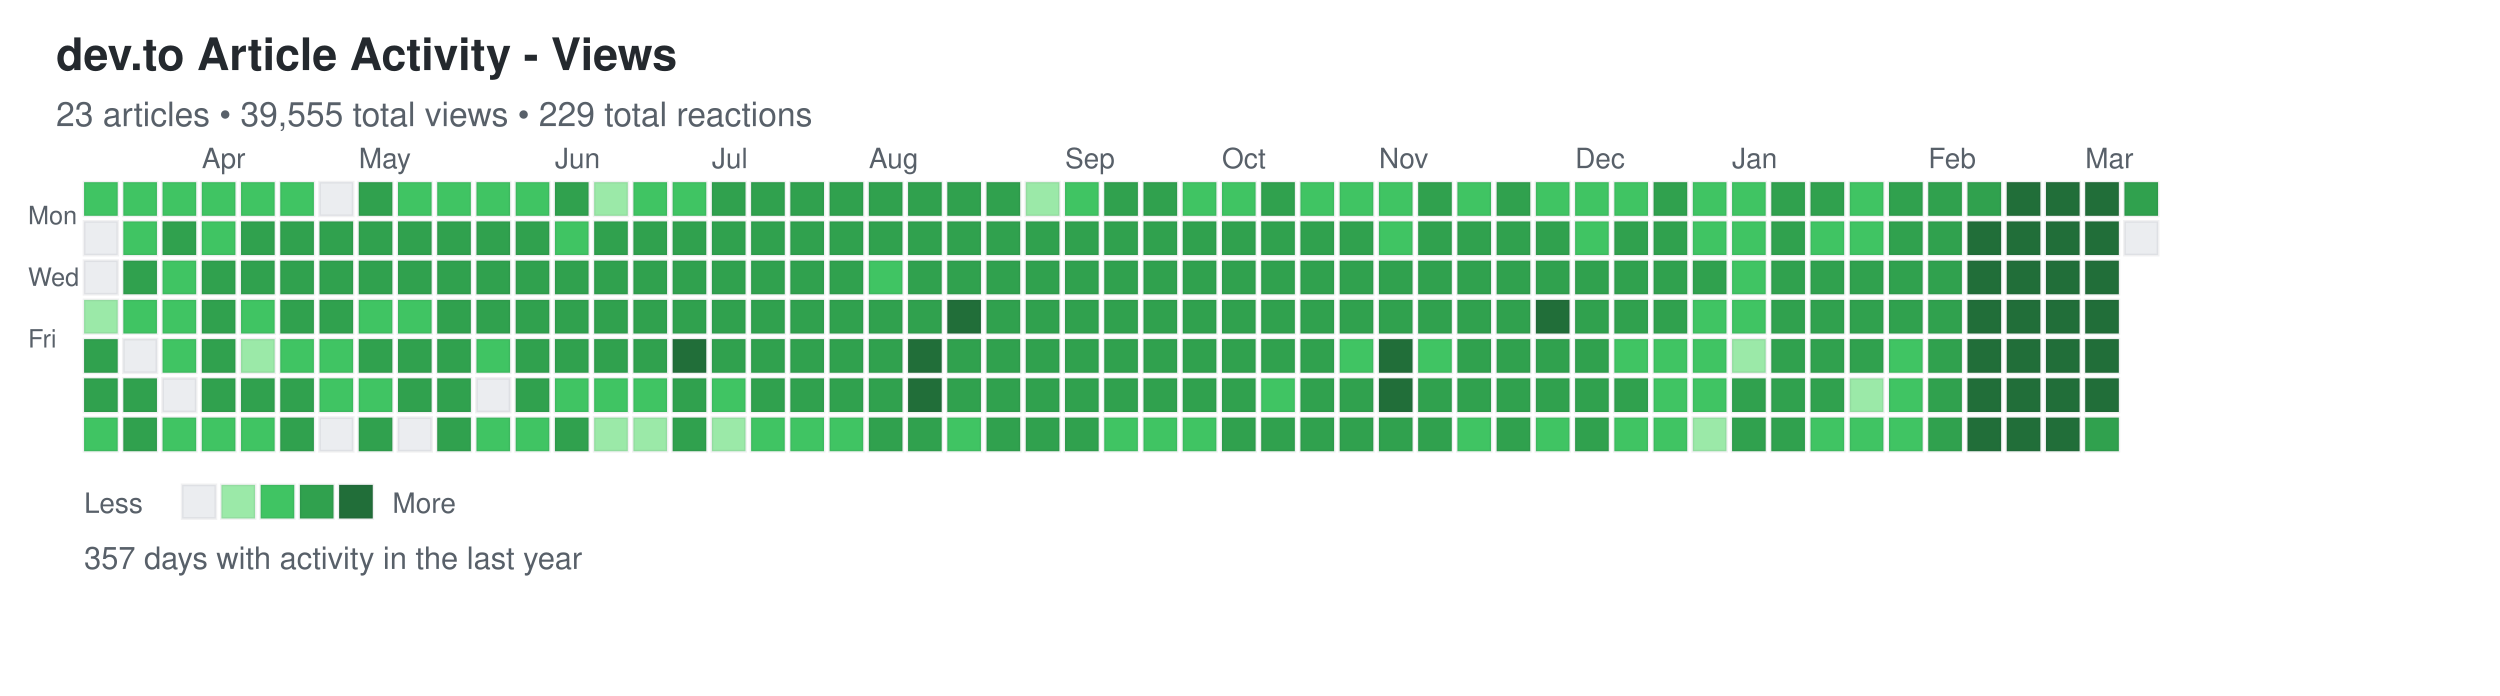
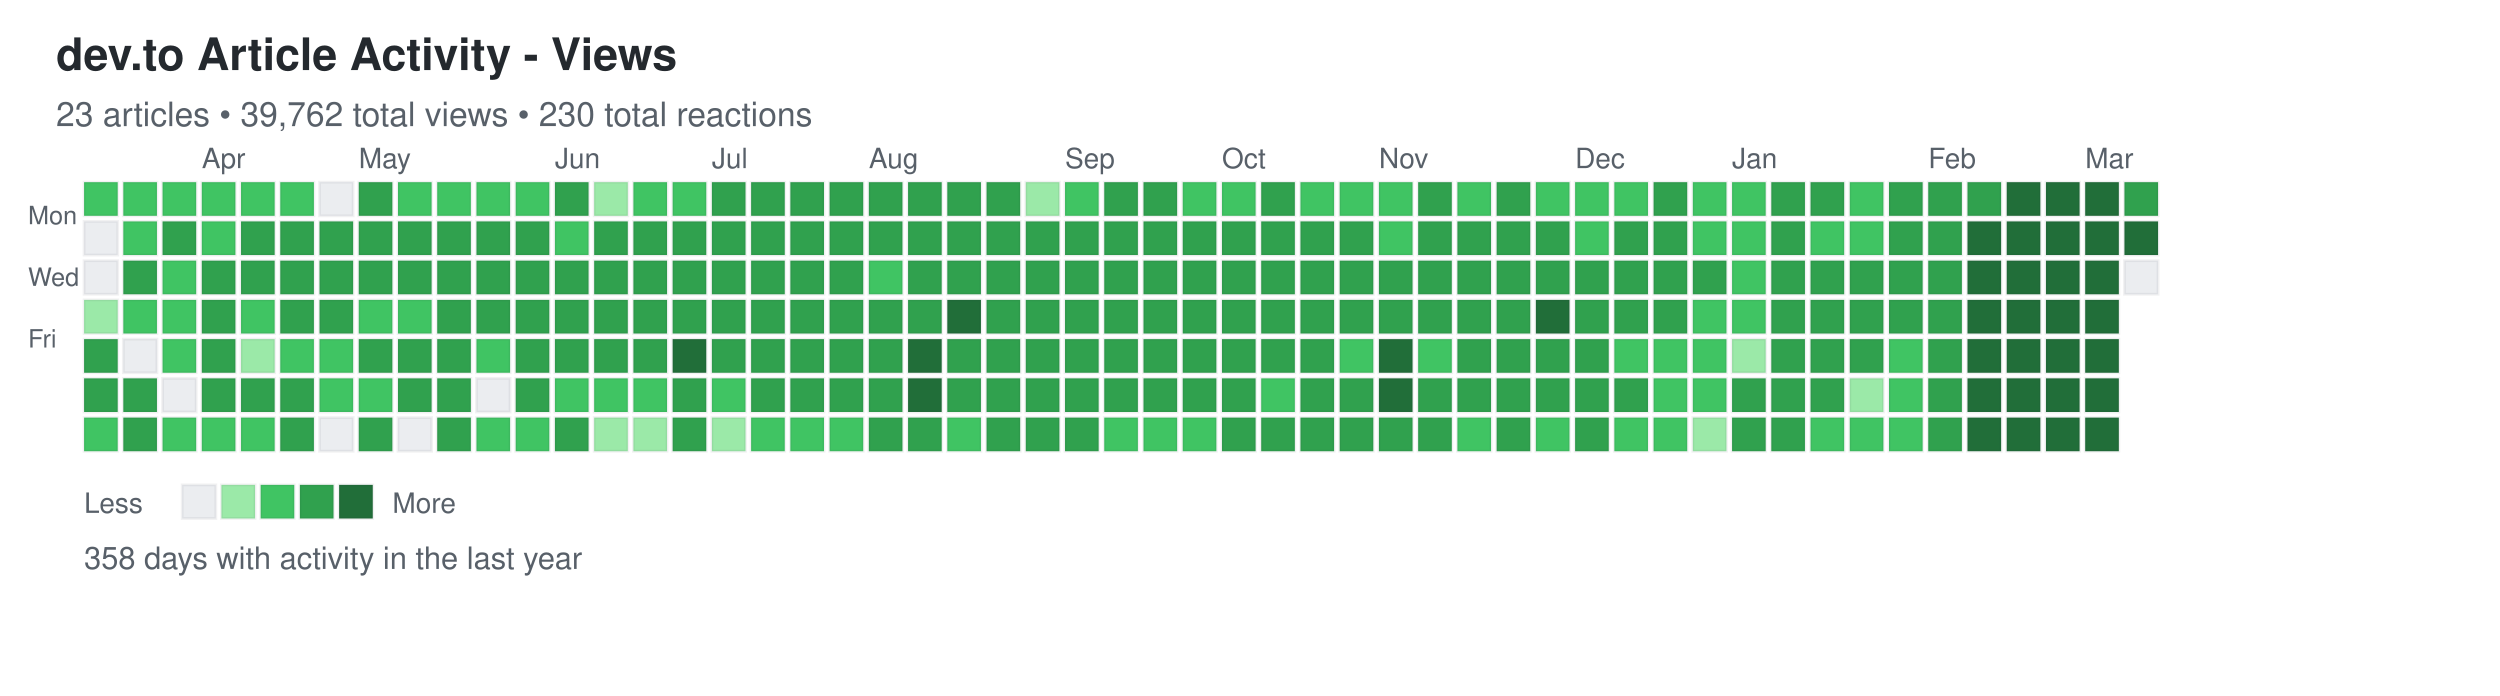
<svg xmlns="http://www.w3.org/2000/svg" width="892" height="248">
  <defs>
    <style>
.day { stroke: rgba(27,31,35,0.06); stroke-width: 1px; cursor: pointer; }
.day:hover { stroke: rgba(27,31,35,0.3); stroke-width: 2px; }
.month-label { font-family: -apple-system, BlinkMacSystemFont, "Segoe UI", Helvetica, Arial, sans-serif; font-size: 10px; fill: #586069; }
.day-label { font-family: -apple-system, BlinkMacSystemFont, "Segoe UI", Helvetica, Arial, sans-serif; font-size: 9px; fill: #586069; }
.title { font-family: -apple-system, BlinkMacSystemFont, "Segoe UI", Helvetica, Arial, sans-serif; font-size: 16px; font-weight: 600; fill: #24292e; }
.subtitle { font-family: -apple-system, BlinkMacSystemFont, "Segoe UI", Helvetica, Arial, sans-serif; font-size: 12px; fill: #586069; }
.stats { font-family: -apple-system, BlinkMacSystemFont, "Segoe UI", Helvetica, Arial, sans-serif; font-size: 11px; fill: #586069; }
.legend-text { font-family: -apple-system, BlinkMacSystemFont, "Segoe UI", Helvetica, Arial, sans-serif; font-size: 10px; fill: #586069; }
</style>
  </defs>
  <text x="20" y="25" class="title">dev.to Article Activity - Views</text>
-   <text x="20" y="45" class="subtitle">23 articles • 39,555 total views • 229 total reactions</text>
+   <text x="20" y="45" class="subtitle">23 articles • 39,762 total views • 230 total reactions</text>
  <text x="10" y="80" class="day-label">Mon</text>
  <text x="10" y="102" class="day-label">Wed</text>
  <text x="10" y="124" class="day-label">Fri</text>
  <rect x="30" y="65" width="12" height="12" fill="#40c463" class="day" data-date="2025-03-09" data-level="2" />
  <rect x="30" y="79" width="12" height="12" fill="#ebedf0" class="day" data-date="2025-03-10" data-level="0" />
  <rect x="30" y="93" width="12" height="12" fill="#ebedf0" class="day" data-date="2025-03-11" data-level="0" />
  <rect x="30" y="107" width="12" height="12" fill="#9be9a8" class="day" data-date="2025-03-12" data-level="1" />
  <rect x="30" y="121" width="12" height="12" fill="#30a14e" class="day" data-date="2025-03-13" data-level="3" />
  <rect x="30" y="135" width="12" height="12" fill="#30a14e" class="day" data-date="2025-03-14" data-level="3" />
  <rect x="30" y="149" width="12" height="12" fill="#40c463" class="day" data-date="2025-03-15" data-level="2" />
  <rect x="44" y="65" width="12" height="12" fill="#40c463" class="day" data-date="2025-03-16" data-level="2" />
  <rect x="44" y="79" width="12" height="12" fill="#40c463" class="day" data-date="2025-03-17" data-level="2" />
  <rect x="44" y="93" width="12" height="12" fill="#30a14e" class="day" data-date="2025-03-18" data-level="3" />
  <rect x="44" y="107" width="12" height="12" fill="#40c463" class="day" data-date="2025-03-19" data-level="2" />
  <rect x="44" y="121" width="12" height="12" fill="#ebedf0" class="day" data-date="2025-03-20" data-level="0" />
  <rect x="44" y="135" width="12" height="12" fill="#30a14e" class="day" data-date="2025-03-21" data-level="3" />
  <rect x="44" y="149" width="12" height="12" fill="#30a14e" class="day" data-date="2025-03-22" data-level="3" />
  <rect x="58" y="65" width="12" height="12" fill="#40c463" class="day" data-date="2025-03-23" data-level="2" />
  <rect x="58" y="79" width="12" height="12" fill="#30a14e" class="day" data-date="2025-03-24" data-level="3" />
  <rect x="58" y="93" width="12" height="12" fill="#40c463" class="day" data-date="2025-03-25" data-level="2" />
  <rect x="58" y="107" width="12" height="12" fill="#40c463" class="day" data-date="2025-03-26" data-level="2" />
  <rect x="58" y="121" width="12" height="12" fill="#40c463" class="day" data-date="2025-03-27" data-level="2" />
  <rect x="58" y="135" width="12" height="12" fill="#ebedf0" class="day" data-date="2025-03-28" data-level="0" />
  <rect x="58" y="149" width="12" height="12" fill="#40c463" class="day" data-date="2025-03-29" data-level="2" />
  <rect x="72" y="65" width="12" height="12" fill="#40c463" class="day" data-date="2025-03-30" data-level="2" />
  <rect x="72" y="79" width="12" height="12" fill="#40c463" class="day" data-date="2025-03-31" data-level="2" />
  <rect x="72" y="93" width="12" height="12" fill="#30a14e" class="day" data-date="2025-04-01" data-level="3" />
  <rect x="72" y="107" width="12" height="12" fill="#30a14e" class="day" data-date="2025-04-02" data-level="3" />
  <rect x="72" y="121" width="12" height="12" fill="#30a14e" class="day" data-date="2025-04-03" data-level="3" />
  <rect x="72" y="135" width="12" height="12" fill="#30a14e" class="day" data-date="2025-04-04" data-level="3" />
  <rect x="72" y="149" width="12" height="12" fill="#40c463" class="day" data-date="2025-04-05" data-level="2" />
  <rect x="86" y="65" width="12" height="12" fill="#40c463" class="day" data-date="2025-04-06" data-level="2" />
  <rect x="86" y="79" width="12" height="12" fill="#30a14e" class="day" data-date="2025-04-07" data-level="3" />
  <rect x="86" y="93" width="12" height="12" fill="#30a14e" class="day" data-date="2025-04-08" data-level="3" />
  <rect x="86" y="107" width="12" height="12" fill="#40c463" class="day" data-date="2025-04-09" data-level="2" />
  <rect x="86" y="121" width="12" height="12" fill="#9be9a8" class="day" data-date="2025-04-10" data-level="1" />
  <rect x="86" y="135" width="12" height="12" fill="#30a14e" class="day" data-date="2025-04-11" data-level="3" />
  <rect x="86" y="149" width="12" height="12" fill="#40c463" class="day" data-date="2025-04-12" data-level="2" />
  <rect x="100" y="65" width="12" height="12" fill="#40c463" class="day" data-date="2025-04-13" data-level="2" />
  <rect x="100" y="79" width="12" height="12" fill="#30a14e" class="day" data-date="2025-04-14" data-level="3" />
  <rect x="100" y="93" width="12" height="12" fill="#30a14e" class="day" data-date="2025-04-15" data-level="3" />
  <rect x="100" y="107" width="12" height="12" fill="#30a14e" class="day" data-date="2025-04-16" data-level="3" />
  <rect x="100" y="121" width="12" height="12" fill="#40c463" class="day" data-date="2025-04-17" data-level="2" />
  <rect x="100" y="135" width="12" height="12" fill="#30a14e" class="day" data-date="2025-04-18" data-level="3" />
  <rect x="100" y="149" width="12" height="12" fill="#30a14e" class="day" data-date="2025-04-19" data-level="3" />
  <rect x="114" y="65" width="12" height="12" fill="#ebedf0" class="day" data-date="2025-04-20" data-level="0" />
  <rect x="114" y="79" width="12" height="12" fill="#30a14e" class="day" data-date="2025-04-21" data-level="3" />
  <rect x="114" y="93" width="12" height="12" fill="#30a14e" class="day" data-date="2025-04-22" data-level="3" />
  <rect x="114" y="107" width="12" height="12" fill="#30a14e" class="day" data-date="2025-04-23" data-level="3" />
  <rect x="114" y="121" width="12" height="12" fill="#40c463" class="day" data-date="2025-04-24" data-level="2" />
  <rect x="114" y="135" width="12" height="12" fill="#40c463" class="day" data-date="2025-04-25" data-level="2" />
  <rect x="114" y="149" width="12" height="12" fill="#ebedf0" class="day" data-date="2025-04-26" data-level="0" />
  <rect x="128" y="65" width="12" height="12" fill="#30a14e" class="day" data-date="2025-04-27" data-level="3" />
  <rect x="128" y="79" width="12" height="12" fill="#30a14e" class="day" data-date="2025-04-28" data-level="3" />
  <rect x="128" y="93" width="12" height="12" fill="#30a14e" class="day" data-date="2025-04-29" data-level="3" />
  <rect x="128" y="107" width="12" height="12" fill="#40c463" class="day" data-date="2025-04-30" data-level="2" />
  <rect x="128" y="121" width="12" height="12" fill="#30a14e" class="day" data-date="2025-05-01" data-level="3" />
  <rect x="128" y="135" width="12" height="12" fill="#40c463" class="day" data-date="2025-05-02" data-level="2" />
  <rect x="128" y="149" width="12" height="12" fill="#30a14e" class="day" data-date="2025-05-03" data-level="3" />
  <rect x="142" y="65" width="12" height="12" fill="#40c463" class="day" data-date="2025-05-04" data-level="2" />
  <rect x="142" y="79" width="12" height="12" fill="#30a14e" class="day" data-date="2025-05-05" data-level="3" />
  <rect x="142" y="93" width="12" height="12" fill="#30a14e" class="day" data-date="2025-05-06" data-level="3" />
  <rect x="142" y="107" width="12" height="12" fill="#40c463" class="day" data-date="2025-05-07" data-level="2" />
  <rect x="142" y="121" width="12" height="12" fill="#30a14e" class="day" data-date="2025-05-08" data-level="3" />
  <rect x="142" y="135" width="12" height="12" fill="#30a14e" class="day" data-date="2025-05-09" data-level="3" />
  <rect x="142" y="149" width="12" height="12" fill="#ebedf0" class="day" data-date="2025-05-10" data-level="0" />
  <rect x="156" y="65" width="12" height="12" fill="#40c463" class="day" data-date="2025-05-11" data-level="2" />
  <rect x="156" y="79" width="12" height="12" fill="#30a14e" class="day" data-date="2025-05-12" data-level="3" />
  <rect x="156" y="93" width="12" height="12" fill="#30a14e" class="day" data-date="2025-05-13" data-level="3" />
  <rect x="156" y="107" width="12" height="12" fill="#30a14e" class="day" data-date="2025-05-14" data-level="3" />
  <rect x="156" y="121" width="12" height="12" fill="#30a14e" class="day" data-date="2025-05-15" data-level="3" />
  <rect x="156" y="135" width="12" height="12" fill="#30a14e" class="day" data-date="2025-05-16" data-level="3" />
  <rect x="156" y="149" width="12" height="12" fill="#30a14e" class="day" data-date="2025-05-17" data-level="3" />
  <rect x="170" y="65" width="12" height="12" fill="#40c463" class="day" data-date="2025-05-18" data-level="2" />
  <rect x="170" y="79" width="12" height="12" fill="#30a14e" class="day" data-date="2025-05-19" data-level="3" />
  <rect x="170" y="93" width="12" height="12" fill="#30a14e" class="day" data-date="2025-05-20" data-level="3" />
  <rect x="170" y="107" width="12" height="12" fill="#30a14e" class="day" data-date="2025-05-21" data-level="3" />
  <rect x="170" y="121" width="12" height="12" fill="#40c463" class="day" data-date="2025-05-22" data-level="2" />
  <rect x="170" y="135" width="12" height="12" fill="#ebedf0" class="day" data-date="2025-05-23" data-level="0" />
  <rect x="170" y="149" width="12" height="12" fill="#40c463" class="day" data-date="2025-05-24" data-level="2" />
  <rect x="184" y="65" width="12" height="12" fill="#40c463" class="day" data-date="2025-05-25" data-level="2" />
  <rect x="184" y="79" width="12" height="12" fill="#30a14e" class="day" data-date="2025-05-26" data-level="3" />
  <rect x="184" y="93" width="12" height="12" fill="#30a14e" class="day" data-date="2025-05-27" data-level="3" />
  <rect x="184" y="107" width="12" height="12" fill="#30a14e" class="day" data-date="2025-05-28" data-level="3" />
  <rect x="184" y="121" width="12" height="12" fill="#30a14e" class="day" data-date="2025-05-29" data-level="3" />
  <rect x="184" y="135" width="12" height="12" fill="#30a14e" class="day" data-date="2025-05-30" data-level="3" />
  <rect x="184" y="149" width="12" height="12" fill="#40c463" class="day" data-date="2025-05-31" data-level="2" />
  <rect x="198" y="65" width="12" height="12" fill="#30a14e" class="day" data-date="2025-06-01" data-level="3" />
  <rect x="198" y="79" width="12" height="12" fill="#40c463" class="day" data-date="2025-06-02" data-level="2" />
  <rect x="198" y="93" width="12" height="12" fill="#30a14e" class="day" data-date="2025-06-03" data-level="3" />
  <rect x="198" y="107" width="12" height="12" fill="#30a14e" class="day" data-date="2025-06-04" data-level="3" />
  <rect x="198" y="121" width="12" height="12" fill="#30a14e" class="day" data-date="2025-06-05" data-level="3" />
  <rect x="198" y="135" width="12" height="12" fill="#40c463" class="day" data-date="2025-06-06" data-level="2" />
  <rect x="198" y="149" width="12" height="12" fill="#30a14e" class="day" data-date="2025-06-07" data-level="3" />
  <rect x="212" y="65" width="12" height="12" fill="#9be9a8" class="day" data-date="2025-06-08" data-level="1" />
  <rect x="212" y="79" width="12" height="12" fill="#30a14e" class="day" data-date="2025-06-09" data-level="3" />
  <rect x="212" y="93" width="12" height="12" fill="#30a14e" class="day" data-date="2025-06-10" data-level="3" />
  <rect x="212" y="107" width="12" height="12" fill="#30a14e" class="day" data-date="2025-06-11" data-level="3" />
  <rect x="212" y="121" width="12" height="12" fill="#30a14e" class="day" data-date="2025-06-12" data-level="3" />
  <rect x="212" y="135" width="12" height="12" fill="#40c463" class="day" data-date="2025-06-13" data-level="2" />
  <rect x="212" y="149" width="12" height="12" fill="#9be9a8" class="day" data-date="2025-06-14" data-level="1" />
  <rect x="226" y="65" width="12" height="12" fill="#40c463" class="day" data-date="2025-06-15" data-level="2" />
  <rect x="226" y="79" width="12" height="12" fill="#30a14e" class="day" data-date="2025-06-16" data-level="3" />
  <rect x="226" y="93" width="12" height="12" fill="#30a14e" class="day" data-date="2025-06-17" data-level="3" />
  <rect x="226" y="107" width="12" height="12" fill="#30a14e" class="day" data-date="2025-06-18" data-level="3" />
  <rect x="226" y="121" width="12" height="12" fill="#30a14e" class="day" data-date="2025-06-19" data-level="3" />
  <rect x="226" y="135" width="12" height="12" fill="#40c463" class="day" data-date="2025-06-20" data-level="2" />
  <rect x="226" y="149" width="12" height="12" fill="#9be9a8" class="day" data-date="2025-06-21" data-level="1" />
  <rect x="240" y="65" width="12" height="12" fill="#40c463" class="day" data-date="2025-06-22" data-level="2" />
  <rect x="240" y="79" width="12" height="12" fill="#30a14e" class="day" data-date="2025-06-23" data-level="3" />
  <rect x="240" y="93" width="12" height="12" fill="#30a14e" class="day" data-date="2025-06-24" data-level="3" />
  <rect x="240" y="107" width="12" height="12" fill="#30a14e" class="day" data-date="2025-06-25" data-level="3" />
  <rect x="240" y="121" width="12" height="12" fill="#216e39" class="day" data-date="2025-06-26" data-level="4" />
  <rect x="240" y="135" width="12" height="12" fill="#30a14e" class="day" data-date="2025-06-27" data-level="3" />
  <rect x="240" y="149" width="12" height="12" fill="#30a14e" class="day" data-date="2025-06-28" data-level="3" />
  <rect x="254" y="65" width="12" height="12" fill="#30a14e" class="day" data-date="2025-06-29" data-level="3" />
  <rect x="254" y="79" width="12" height="12" fill="#30a14e" class="day" data-date="2025-06-30" data-level="3" />
  <rect x="254" y="93" width="12" height="12" fill="#30a14e" class="day" data-date="2025-07-01" data-level="3" />
  <rect x="254" y="107" width="12" height="12" fill="#30a14e" class="day" data-date="2025-07-02" data-level="3" />
  <rect x="254" y="121" width="12" height="12" fill="#30a14e" class="day" data-date="2025-07-03" data-level="3" />
  <rect x="254" y="135" width="12" height="12" fill="#40c463" class="day" data-date="2025-07-04" data-level="2" />
  <rect x="254" y="149" width="12" height="12" fill="#9be9a8" class="day" data-date="2025-07-05" data-level="1" />
  <rect x="268" y="65" width="12" height="12" fill="#30a14e" class="day" data-date="2025-07-06" data-level="3" />
  <rect x="268" y="79" width="12" height="12" fill="#30a14e" class="day" data-date="2025-07-07" data-level="3" />
  <rect x="268" y="93" width="12" height="12" fill="#30a14e" class="day" data-date="2025-07-08" data-level="3" />
  <rect x="268" y="107" width="12" height="12" fill="#30a14e" class="day" data-date="2025-07-09" data-level="3" />
  <rect x="268" y="121" width="12" height="12" fill="#30a14e" class="day" data-date="2025-07-10" data-level="3" />
  <rect x="268" y="135" width="12" height="12" fill="#30a14e" class="day" data-date="2025-07-11" data-level="3" />
  <rect x="268" y="149" width="12" height="12" fill="#40c463" class="day" data-date="2025-07-12" data-level="2" />
  <rect x="282" y="65" width="12" height="12" fill="#30a14e" class="day" data-date="2025-07-13" data-level="3" />
  <rect x="282" y="79" width="12" height="12" fill="#30a14e" class="day" data-date="2025-07-14" data-level="3" />
  <rect x="282" y="93" width="12" height="12" fill="#30a14e" class="day" data-date="2025-07-15" data-level="3" />
  <rect x="282" y="107" width="12" height="12" fill="#30a14e" class="day" data-date="2025-07-16" data-level="3" />
  <rect x="282" y="121" width="12" height="12" fill="#30a14e" class="day" data-date="2025-07-17" data-level="3" />
  <rect x="282" y="135" width="12" height="12" fill="#30a14e" class="day" data-date="2025-07-18" data-level="3" />
  <rect x="282" y="149" width="12" height="12" fill="#40c463" class="day" data-date="2025-07-19" data-level="2" />
  <rect x="296" y="65" width="12" height="12" fill="#30a14e" class="day" data-date="2025-07-20" data-level="3" />
  <rect x="296" y="79" width="12" height="12" fill="#30a14e" class="day" data-date="2025-07-21" data-level="3" />
  <rect x="296" y="93" width="12" height="12" fill="#30a14e" class="day" data-date="2025-07-22" data-level="3" />
  <rect x="296" y="107" width="12" height="12" fill="#30a14e" class="day" data-date="2025-07-23" data-level="3" />
  <rect x="296" y="121" width="12" height="12" fill="#30a14e" class="day" data-date="2025-07-24" data-level="3" />
  <rect x="296" y="135" width="12" height="12" fill="#30a14e" class="day" data-date="2025-07-25" data-level="3" />
  <rect x="296" y="149" width="12" height="12" fill="#40c463" class="day" data-date="2025-07-26" data-level="2" />
  <rect x="310" y="65" width="12" height="12" fill="#30a14e" class="day" data-date="2025-07-27" data-level="3" />
  <rect x="310" y="79" width="12" height="12" fill="#30a14e" class="day" data-date="2025-07-28" data-level="3" />
  <rect x="310" y="93" width="12" height="12" fill="#40c463" class="day" data-date="2025-07-29" data-level="2" />
  <rect x="310" y="107" width="12" height="12" fill="#30a14e" class="day" data-date="2025-07-30" data-level="3" />
  <rect x="310" y="121" width="12" height="12" fill="#30a14e" class="day" data-date="2025-07-31" data-level="3" />
  <rect x="310" y="135" width="12" height="12" fill="#30a14e" class="day" data-date="2025-08-01" data-level="3" />
  <rect x="310" y="149" width="12" height="12" fill="#30a14e" class="day" data-date="2025-08-02" data-level="3" />
  <rect x="324" y="65" width="12" height="12" fill="#30a14e" class="day" data-date="2025-08-03" data-level="3" />
  <rect x="324" y="79" width="12" height="12" fill="#30a14e" class="day" data-date="2025-08-04" data-level="3" />
  <rect x="324" y="93" width="12" height="12" fill="#30a14e" class="day" data-date="2025-08-05" data-level="3" />
  <rect x="324" y="107" width="12" height="12" fill="#30a14e" class="day" data-date="2025-08-06" data-level="3" />
  <rect x="324" y="121" width="12" height="12" fill="#216e39" class="day" data-date="2025-08-07" data-level="4" />
  <rect x="324" y="135" width="12" height="12" fill="#216e39" class="day" data-date="2025-08-08" data-level="4" />
  <rect x="324" y="149" width="12" height="12" fill="#30a14e" class="day" data-date="2025-08-09" data-level="3" />
  <rect x="338" y="65" width="12" height="12" fill="#30a14e" class="day" data-date="2025-08-10" data-level="3" />
  <rect x="338" y="79" width="12" height="12" fill="#30a14e" class="day" data-date="2025-08-11" data-level="3" />
  <rect x="338" y="93" width="12" height="12" fill="#30a14e" class="day" data-date="2025-08-12" data-level="3" />
  <rect x="338" y="107" width="12" height="12" fill="#216e39" class="day" data-date="2025-08-13" data-level="4" />
  <rect x="338" y="121" width="12" height="12" fill="#30a14e" class="day" data-date="2025-08-14" data-level="3" />
  <rect x="338" y="135" width="12" height="12" fill="#30a14e" class="day" data-date="2025-08-15" data-level="3" />
  <rect x="338" y="149" width="12" height="12" fill="#40c463" class="day" data-date="2025-08-16" data-level="2" />
  <rect x="352" y="65" width="12" height="12" fill="#30a14e" class="day" data-date="2025-08-17" data-level="3" />
  <rect x="352" y="79" width="12" height="12" fill="#30a14e" class="day" data-date="2025-08-18" data-level="3" />
  <rect x="352" y="93" width="12" height="12" fill="#30a14e" class="day" data-date="2025-08-19" data-level="3" />
  <rect x="352" y="107" width="12" height="12" fill="#30a14e" class="day" data-date="2025-08-20" data-level="3" />
  <rect x="352" y="121" width="12" height="12" fill="#30a14e" class="day" data-date="2025-08-21" data-level="3" />
  <rect x="352" y="135" width="12" height="12" fill="#30a14e" class="day" data-date="2025-08-22" data-level="3" />
  <rect x="352" y="149" width="12" height="12" fill="#30a14e" class="day" data-date="2025-08-23" data-level="3" />
  <rect x="366" y="65" width="12" height="12" fill="#9be9a8" class="day" data-date="2025-08-24" data-level="1" />
  <rect x="366" y="79" width="12" height="12" fill="#30a14e" class="day" data-date="2025-08-25" data-level="3" />
  <rect x="366" y="93" width="12" height="12" fill="#30a14e" class="day" data-date="2025-08-26" data-level="3" />
  <rect x="366" y="107" width="12" height="12" fill="#30a14e" class="day" data-date="2025-08-27" data-level="3" />
  <rect x="366" y="121" width="12" height="12" fill="#30a14e" class="day" data-date="2025-08-28" data-level="3" />
  <rect x="366" y="135" width="12" height="12" fill="#30a14e" class="day" data-date="2025-08-29" data-level="3" />
  <rect x="366" y="149" width="12" height="12" fill="#30a14e" class="day" data-date="2025-08-30" data-level="3" />
  <rect x="380" y="65" width="12" height="12" fill="#40c463" class="day" data-date="2025-08-31" data-level="2" />
  <rect x="380" y="79" width="12" height="12" fill="#30a14e" class="day" data-date="2025-09-01" data-level="3" />
  <rect x="380" y="93" width="12" height="12" fill="#30a14e" class="day" data-date="2025-09-02" data-level="3" />
  <rect x="380" y="107" width="12" height="12" fill="#30a14e" class="day" data-date="2025-09-03" data-level="3" />
  <rect x="380" y="121" width="12" height="12" fill="#30a14e" class="day" data-date="2025-09-04" data-level="3" />
  <rect x="380" y="135" width="12" height="12" fill="#30a14e" class="day" data-date="2025-09-05" data-level="3" />
  <rect x="380" y="149" width="12" height="12" fill="#30a14e" class="day" data-date="2025-09-06" data-level="3" />
  <rect x="394" y="65" width="12" height="12" fill="#30a14e" class="day" data-date="2025-09-07" data-level="3" />
  <rect x="394" y="79" width="12" height="12" fill="#30a14e" class="day" data-date="2025-09-08" data-level="3" />
  <rect x="394" y="93" width="12" height="12" fill="#30a14e" class="day" data-date="2025-09-09" data-level="3" />
  <rect x="394" y="107" width="12" height="12" fill="#30a14e" class="day" data-date="2025-09-10" data-level="3" />
  <rect x="394" y="121" width="12" height="12" fill="#30a14e" class="day" data-date="2025-09-11" data-level="3" />
  <rect x="394" y="135" width="12" height="12" fill="#30a14e" class="day" data-date="2025-09-12" data-level="3" />
  <rect x="394" y="149" width="12" height="12" fill="#40c463" class="day" data-date="2025-09-13" data-level="2" />
  <rect x="408" y="65" width="12" height="12" fill="#30a14e" class="day" data-date="2025-09-14" data-level="3" />
  <rect x="408" y="79" width="12" height="12" fill="#30a14e" class="day" data-date="2025-09-15" data-level="3" />
  <rect x="408" y="93" width="12" height="12" fill="#30a14e" class="day" data-date="2025-09-16" data-level="3" />
  <rect x="408" y="107" width="12" height="12" fill="#30a14e" class="day" data-date="2025-09-17" data-level="3" />
  <rect x="408" y="121" width="12" height="12" fill="#30a14e" class="day" data-date="2025-09-18" data-level="3" />
  <rect x="408" y="135" width="12" height="12" fill="#30a14e" class="day" data-date="2025-09-19" data-level="3" />
  <rect x="408" y="149" width="12" height="12" fill="#40c463" class="day" data-date="2025-09-20" data-level="2" />
  <rect x="422" y="65" width="12" height="12" fill="#40c463" class="day" data-date="2025-09-21" data-level="2" />
  <rect x="422" y="79" width="12" height="12" fill="#30a14e" class="day" data-date="2025-09-22" data-level="3" />
  <rect x="422" y="93" width="12" height="12" fill="#30a14e" class="day" data-date="2025-09-23" data-level="3" />
  <rect x="422" y="107" width="12" height="12" fill="#30a14e" class="day" data-date="2025-09-24" data-level="3" />
  <rect x="422" y="121" width="12" height="12" fill="#30a14e" class="day" data-date="2025-09-25" data-level="3" />
  <rect x="422" y="135" width="12" height="12" fill="#30a14e" class="day" data-date="2025-09-26" data-level="3" />
  <rect x="422" y="149" width="12" height="12" fill="#40c463" class="day" data-date="2025-09-27" data-level="2" />
  <rect x="436" y="65" width="12" height="12" fill="#40c463" class="day" data-date="2025-09-28" data-level="2" />
  <rect x="436" y="79" width="12" height="12" fill="#30a14e" class="day" data-date="2025-09-29" data-level="3" />
  <rect x="436" y="93" width="12" height="12" fill="#30a14e" class="day" data-date="2025-09-30" data-level="3" />
  <rect x="436" y="107" width="12" height="12" fill="#30a14e" class="day" data-date="2025-10-01" data-level="3" />
  <rect x="436" y="121" width="12" height="12" fill="#30a14e" class="day" data-date="2025-10-02" data-level="3" />
  <rect x="436" y="135" width="12" height="12" fill="#30a14e" class="day" data-date="2025-10-03" data-level="3" />
  <rect x="436" y="149" width="12" height="12" fill="#30a14e" class="day" data-date="2025-10-04" data-level="3" />
  <rect x="450" y="65" width="12" height="12" fill="#30a14e" class="day" data-date="2025-10-05" data-level="3" />
  <rect x="450" y="79" width="12" height="12" fill="#30a14e" class="day" data-date="2025-10-06" data-level="3" />
  <rect x="450" y="93" width="12" height="12" fill="#30a14e" class="day" data-date="2025-10-07" data-level="3" />
  <rect x="450" y="107" width="12" height="12" fill="#30a14e" class="day" data-date="2025-10-08" data-level="3" />
  <rect x="450" y="121" width="12" height="12" fill="#30a14e" class="day" data-date="2025-10-09" data-level="3" />
  <rect x="450" y="135" width="12" height="12" fill="#40c463" class="day" data-date="2025-10-10" data-level="2" />
  <rect x="450" y="149" width="12" height="12" fill="#30a14e" class="day" data-date="2025-10-11" data-level="3" />
  <rect x="464" y="65" width="12" height="12" fill="#40c463" class="day" data-date="2025-10-12" data-level="2" />
  <rect x="464" y="79" width="12" height="12" fill="#30a14e" class="day" data-date="2025-10-13" data-level="3" />
  <rect x="464" y="93" width="12" height="12" fill="#30a14e" class="day" data-date="2025-10-14" data-level="3" />
  <rect x="464" y="107" width="12" height="12" fill="#30a14e" class="day" data-date="2025-10-15" data-level="3" />
  <rect x="464" y="121" width="12" height="12" fill="#30a14e" class="day" data-date="2025-10-16" data-level="3" />
  <rect x="464" y="135" width="12" height="12" fill="#30a14e" class="day" data-date="2025-10-17" data-level="3" />
  <rect x="464" y="149" width="12" height="12" fill="#30a14e" class="day" data-date="2025-10-18" data-level="3" />
  <rect x="478" y="65" width="12" height="12" fill="#40c463" class="day" data-date="2025-10-19" data-level="2" />
  <rect x="478" y="79" width="12" height="12" fill="#30a14e" class="day" data-date="2025-10-20" data-level="3" />
  <rect x="478" y="93" width="12" height="12" fill="#30a14e" class="day" data-date="2025-10-21" data-level="3" />
  <rect x="478" y="107" width="12" height="12" fill="#30a14e" class="day" data-date="2025-10-22" data-level="3" />
  <rect x="478" y="121" width="12" height="12" fill="#40c463" class="day" data-date="2025-10-23" data-level="2" />
  <rect x="478" y="135" width="12" height="12" fill="#30a14e" class="day" data-date="2025-10-24" data-level="3" />
  <rect x="478" y="149" width="12" height="12" fill="#30a14e" class="day" data-date="2025-10-25" data-level="3" />
  <rect x="492" y="65" width="12" height="12" fill="#40c463" class="day" data-date="2025-10-26" data-level="2" />
  <rect x="492" y="79" width="12" height="12" fill="#40c463" class="day" data-date="2025-10-27" data-level="2" />
  <rect x="492" y="93" width="12" height="12" fill="#30a14e" class="day" data-date="2025-10-28" data-level="3" />
  <rect x="492" y="107" width="12" height="12" fill="#30a14e" class="day" data-date="2025-10-29" data-level="3" />
  <rect x="492" y="121" width="12" height="12" fill="#216e39" class="day" data-date="2025-10-30" data-level="4" />
  <rect x="492" y="135" width="12" height="12" fill="#216e39" class="day" data-date="2025-10-31" data-level="4" />
  <rect x="492" y="149" width="12" height="12" fill="#30a14e" class="day" data-date="2025-11-01" data-level="3" />
  <rect x="506" y="65" width="12" height="12" fill="#30a14e" class="day" data-date="2025-11-02" data-level="3" />
  <rect x="506" y="79" width="12" height="12" fill="#30a14e" class="day" data-date="2025-11-03" data-level="3" />
  <rect x="506" y="93" width="12" height="12" fill="#30a14e" class="day" data-date="2025-11-04" data-level="3" />
  <rect x="506" y="107" width="12" height="12" fill="#30a14e" class="day" data-date="2025-11-05" data-level="3" />
  <rect x="506" y="121" width="12" height="12" fill="#40c463" class="day" data-date="2025-11-06" data-level="2" />
  <rect x="506" y="135" width="12" height="12" fill="#30a14e" class="day" data-date="2025-11-07" data-level="3" />
  <rect x="506" y="149" width="12" height="12" fill="#30a14e" class="day" data-date="2025-11-08" data-level="3" />
  <rect x="520" y="65" width="12" height="12" fill="#40c463" class="day" data-date="2025-11-09" data-level="2" />
  <rect x="520" y="79" width="12" height="12" fill="#30a14e" class="day" data-date="2025-11-10" data-level="3" />
  <rect x="520" y="93" width="12" height="12" fill="#30a14e" class="day" data-date="2025-11-11" data-level="3" />
  <rect x="520" y="107" width="12" height="12" fill="#30a14e" class="day" data-date="2025-11-12" data-level="3" />
  <rect x="520" y="121" width="12" height="12" fill="#30a14e" class="day" data-date="2025-11-13" data-level="3" />
  <rect x="520" y="135" width="12" height="12" fill="#30a14e" class="day" data-date="2025-11-14" data-level="3" />
  <rect x="520" y="149" width="12" height="12" fill="#40c463" class="day" data-date="2025-11-15" data-level="2" />
  <rect x="534" y="65" width="12" height="12" fill="#30a14e" class="day" data-date="2025-11-16" data-level="3" />
  <rect x="534" y="79" width="12" height="12" fill="#30a14e" class="day" data-date="2025-11-17" data-level="3" />
  <rect x="534" y="93" width="12" height="12" fill="#30a14e" class="day" data-date="2025-11-18" data-level="3" />
  <rect x="534" y="107" width="12" height="12" fill="#30a14e" class="day" data-date="2025-11-19" data-level="3" />
  <rect x="534" y="121" width="12" height="12" fill="#30a14e" class="day" data-date="2025-11-20" data-level="3" />
  <rect x="534" y="135" width="12" height="12" fill="#30a14e" class="day" data-date="2025-11-21" data-level="3" />
  <rect x="534" y="149" width="12" height="12" fill="#30a14e" class="day" data-date="2025-11-22" data-level="3" />
  <rect x="548" y="65" width="12" height="12" fill="#40c463" class="day" data-date="2025-11-23" data-level="2" />
  <rect x="548" y="79" width="12" height="12" fill="#30a14e" class="day" data-date="2025-11-24" data-level="3" />
  <rect x="548" y="93" width="12" height="12" fill="#30a14e" class="day" data-date="2025-11-25" data-level="3" />
  <rect x="548" y="107" width="12" height="12" fill="#216e39" class="day" data-date="2025-11-26" data-level="4" />
  <rect x="548" y="121" width="12" height="12" fill="#30a14e" class="day" data-date="2025-11-27" data-level="3" />
  <rect x="548" y="135" width="12" height="12" fill="#30a14e" class="day" data-date="2025-11-28" data-level="3" />
  <rect x="548" y="149" width="12" height="12" fill="#40c463" class="day" data-date="2025-11-29" data-level="2" />
  <rect x="562" y="65" width="12" height="12" fill="#40c463" class="day" data-date="2025-11-30" data-level="2" />
  <rect x="562" y="79" width="12" height="12" fill="#40c463" class="day" data-date="2025-12-01" data-level="2" />
  <rect x="562" y="93" width="12" height="12" fill="#30a14e" class="day" data-date="2025-12-02" data-level="3" />
  <rect x="562" y="107" width="12" height="12" fill="#30a14e" class="day" data-date="2025-12-03" data-level="3" />
  <rect x="562" y="121" width="12" height="12" fill="#30a14e" class="day" data-date="2025-12-04" data-level="3" />
  <rect x="562" y="135" width="12" height="12" fill="#30a14e" class="day" data-date="2025-12-05" data-level="3" />
  <rect x="562" y="149" width="12" height="12" fill="#30a14e" class="day" data-date="2025-12-06" data-level="3" />
  <rect x="576" y="65" width="12" height="12" fill="#40c463" class="day" data-date="2025-12-07" data-level="2" />
  <rect x="576" y="79" width="12" height="12" fill="#30a14e" class="day" data-date="2025-12-08" data-level="3" />
  <rect x="576" y="93" width="12" height="12" fill="#30a14e" class="day" data-date="2025-12-09" data-level="3" />
  <rect x="576" y="107" width="12" height="12" fill="#30a14e" class="day" data-date="2025-12-10" data-level="3" />
  <rect x="576" y="121" width="12" height="12" fill="#40c463" class="day" data-date="2025-12-11" data-level="2" />
  <rect x="576" y="135" width="12" height="12" fill="#30a14e" class="day" data-date="2025-12-12" data-level="3" />
  <rect x="576" y="149" width="12" height="12" fill="#40c463" class="day" data-date="2025-12-13" data-level="2" />
  <rect x="590" y="65" width="12" height="12" fill="#30a14e" class="day" data-date="2025-12-14" data-level="3" />
  <rect x="590" y="79" width="12" height="12" fill="#30a14e" class="day" data-date="2025-12-15" data-level="3" />
  <rect x="590" y="93" width="12" height="12" fill="#30a14e" class="day" data-date="2025-12-16" data-level="3" />
  <rect x="590" y="107" width="12" height="12" fill="#30a14e" class="day" data-date="2025-12-17" data-level="3" />
  <rect x="590" y="121" width="12" height="12" fill="#40c463" class="day" data-date="2025-12-18" data-level="2" />
  <rect x="590" y="135" width="12" height="12" fill="#40c463" class="day" data-date="2025-12-19" data-level="2" />
  <rect x="590" y="149" width="12" height="12" fill="#40c463" class="day" data-date="2025-12-20" data-level="2" />
  <rect x="604" y="65" width="12" height="12" fill="#40c463" class="day" data-date="2025-12-21" data-level="2" />
  <rect x="604" y="79" width="12" height="12" fill="#40c463" class="day" data-date="2025-12-22" data-level="2" />
  <rect x="604" y="93" width="12" height="12" fill="#30a14e" class="day" data-date="2025-12-23" data-level="3" />
  <rect x="604" y="107" width="12" height="12" fill="#40c463" class="day" data-date="2025-12-24" data-level="2" />
  <rect x="604" y="121" width="12" height="12" fill="#40c463" class="day" data-date="2025-12-25" data-level="2" />
  <rect x="604" y="135" width="12" height="12" fill="#40c463" class="day" data-date="2025-12-26" data-level="2" />
  <rect x="604" y="149" width="12" height="12" fill="#9be9a8" class="day" data-date="2025-12-27" data-level="1" />
  <rect x="618" y="65" width="12" height="12" fill="#40c463" class="day" data-date="2025-12-28" data-level="2" />
  <rect x="618" y="79" width="12" height="12" fill="#40c463" class="day" data-date="2025-12-29" data-level="2" />
  <rect x="618" y="93" width="12" height="12" fill="#40c463" class="day" data-date="2025-12-30" data-level="2" />
  <rect x="618" y="107" width="12" height="12" fill="#40c463" class="day" data-date="2025-12-31" data-level="2" />
  <rect x="618" y="121" width="12" height="12" fill="#9be9a8" class="day" data-date="2026-01-01" data-level="1" />
  <rect x="618" y="135" width="12" height="12" fill="#30a14e" class="day" data-date="2026-01-02" data-level="3" />
  <rect x="618" y="149" width="12" height="12" fill="#30a14e" class="day" data-date="2026-01-03" data-level="3" />
  <rect x="632" y="65" width="12" height="12" fill="#30a14e" class="day" data-date="2026-01-04" data-level="3" />
  <rect x="632" y="79" width="12" height="12" fill="#30a14e" class="day" data-date="2026-01-05" data-level="3" />
  <rect x="632" y="93" width="12" height="12" fill="#30a14e" class="day" data-date="2026-01-06" data-level="3" />
  <rect x="632" y="107" width="12" height="12" fill="#30a14e" class="day" data-date="2026-01-07" data-level="3" />
  <rect x="632" y="121" width="12" height="12" fill="#30a14e" class="day" data-date="2026-01-08" data-level="3" />
  <rect x="632" y="135" width="12" height="12" fill="#30a14e" class="day" data-date="2026-01-09" data-level="3" />
  <rect x="632" y="149" width="12" height="12" fill="#30a14e" class="day" data-date="2026-01-10" data-level="3" />
  <rect x="646" y="65" width="12" height="12" fill="#30a14e" class="day" data-date="2026-01-11" data-level="3" />
  <rect x="646" y="79" width="12" height="12" fill="#40c463" class="day" data-date="2026-01-12" data-level="2" />
  <rect x="646" y="93" width="12" height="12" fill="#30a14e" class="day" data-date="2026-01-13" data-level="3" />
  <rect x="646" y="107" width="12" height="12" fill="#30a14e" class="day" data-date="2026-01-14" data-level="3" />
  <rect x="646" y="121" width="12" height="12" fill="#30a14e" class="day" data-date="2026-01-15" data-level="3" />
  <rect x="646" y="135" width="12" height="12" fill="#30a14e" class="day" data-date="2026-01-16" data-level="3" />
  <rect x="646" y="149" width="12" height="12" fill="#40c463" class="day" data-date="2026-01-17" data-level="2" />
  <rect x="660" y="65" width="12" height="12" fill="#40c463" class="day" data-date="2026-01-18" data-level="2" />
  <rect x="660" y="79" width="12" height="12" fill="#40c463" class="day" data-date="2026-01-19" data-level="2" />
  <rect x="660" y="93" width="12" height="12" fill="#30a14e" class="day" data-date="2026-01-20" data-level="3" />
  <rect x="660" y="107" width="12" height="12" fill="#30a14e" class="day" data-date="2026-01-21" data-level="3" />
  <rect x="660" y="121" width="12" height="12" fill="#30a14e" class="day" data-date="2026-01-22" data-level="3" />
  <rect x="660" y="135" width="12" height="12" fill="#9be9a8" class="day" data-date="2026-01-23" data-level="1" />
  <rect x="660" y="149" width="12" height="12" fill="#40c463" class="day" data-date="2026-01-24" data-level="2" />
  <rect x="674" y="65" width="12" height="12" fill="#30a14e" class="day" data-date="2026-01-25" data-level="3" />
  <rect x="674" y="79" width="12" height="12" fill="#30a14e" class="day" data-date="2026-01-26" data-level="3" />
  <rect x="674" y="93" width="12" height="12" fill="#30a14e" class="day" data-date="2026-01-27" data-level="3" />
  <rect x="674" y="107" width="12" height="12" fill="#30a14e" class="day" data-date="2026-01-28" data-level="3" />
  <rect x="674" y="121" width="12" height="12" fill="#40c463" class="day" data-date="2026-01-29" data-level="2" />
  <rect x="674" y="135" width="12" height="12" fill="#40c463" class="day" data-date="2026-01-30" data-level="2" />
  <rect x="674" y="149" width="12" height="12" fill="#40c463" class="day" data-date="2026-01-31" data-level="2" />
  <rect x="688" y="65" width="12" height="12" fill="#30a14e" class="day" data-date="2026-02-01" data-level="3" />
  <rect x="688" y="79" width="12" height="12" fill="#30a14e" class="day" data-date="2026-02-02" data-level="3" />
  <rect x="688" y="93" width="12" height="12" fill="#30a14e" class="day" data-date="2026-02-03" data-level="3" />
  <rect x="688" y="107" width="12" height="12" fill="#30a14e" class="day" data-date="2026-02-04" data-level="3" />
  <rect x="688" y="121" width="12" height="12" fill="#30a14e" class="day" data-date="2026-02-05" data-level="3" />
  <rect x="688" y="135" width="12" height="12" fill="#30a14e" class="day" data-date="2026-02-06" data-level="3" />
  <rect x="688" y="149" width="12" height="12" fill="#30a14e" class="day" data-date="2026-02-07" data-level="3" />
  <rect x="702" y="65" width="12" height="12" fill="#30a14e" class="day" data-date="2026-02-08" data-level="3" />
  <rect x="702" y="79" width="12" height="12" fill="#216e39" class="day" data-date="2026-02-09" data-level="4" />
  <rect x="702" y="93" width="12" height="12" fill="#216e39" class="day" data-date="2026-02-10" data-level="4" />
  <rect x="702" y="107" width="12" height="12" fill="#216e39" class="day" data-date="2026-02-11" data-level="4" />
  <rect x="702" y="121" width="12" height="12" fill="#216e39" class="day" data-date="2026-02-12" data-level="4" />
  <rect x="702" y="135" width="12" height="12" fill="#216e39" class="day" data-date="2026-02-13" data-level="4" />
  <rect x="702" y="149" width="12" height="12" fill="#216e39" class="day" data-date="2026-02-14" data-level="4" />
  <rect x="716" y="65" width="12" height="12" fill="#216e39" class="day" data-date="2026-02-15" data-level="4" />
  <rect x="716" y="79" width="12" height="12" fill="#216e39" class="day" data-date="2026-02-16" data-level="4" />
  <rect x="716" y="93" width="12" height="12" fill="#216e39" class="day" data-date="2026-02-17" data-level="4" />
  <rect x="716" y="107" width="12" height="12" fill="#216e39" class="day" data-date="2026-02-18" data-level="4" />
  <rect x="716" y="121" width="12" height="12" fill="#216e39" class="day" data-date="2026-02-19" data-level="4" />
  <rect x="716" y="135" width="12" height="12" fill="#216e39" class="day" data-date="2026-02-20" data-level="4" />
  <rect x="716" y="149" width="12" height="12" fill="#216e39" class="day" data-date="2026-02-21" data-level="4" />
  <rect x="730" y="65" width="12" height="12" fill="#216e39" class="day" data-date="2026-02-22" data-level="4" />
  <rect x="730" y="79" width="12" height="12" fill="#216e39" class="day" data-date="2026-02-23" data-level="4" />
  <rect x="730" y="93" width="12" height="12" fill="#216e39" class="day" data-date="2026-02-24" data-level="4" />
  <rect x="730" y="107" width="12" height="12" fill="#216e39" class="day" data-date="2026-02-25" data-level="4" />
  <rect x="730" y="121" width="12" height="12" fill="#216e39" class="day" data-date="2026-02-26" data-level="4" />
  <rect x="730" y="135" width="12" height="12" fill="#216e39" class="day" data-date="2026-02-27" data-level="4" />
  <rect x="730" y="149" width="12" height="12" fill="#216e39" class="day" data-date="2026-02-28" data-level="4" />
  <rect x="744" y="65" width="12" height="12" fill="#216e39" class="day" data-date="2026-03-01" data-level="4" />
  <rect x="744" y="79" width="12" height="12" fill="#216e39" class="day" data-date="2026-03-02" data-level="4" />
  <rect x="744" y="93" width="12" height="12" fill="#216e39" class="day" data-date="2026-03-03" data-level="4" />
  <rect x="744" y="107" width="12" height="12" fill="#216e39" class="day" data-date="2026-03-04" data-level="4" />
  <rect x="744" y="121" width="12" height="12" fill="#216e39" class="day" data-date="2026-03-05" data-level="4" />
  <rect x="744" y="135" width="12" height="12" fill="#216e39" class="day" data-date="2026-03-06" data-level="4" />
-   <rect x="744" y="149" width="12" height="12" fill="#30a14e" class="day" data-date="2026-03-07" data-level="3" />
+   <rect x="744" y="149" width="12" height="12" fill="#216e39" class="day" data-date="2026-03-07" data-level="4" />
  <rect x="758" y="65" width="12" height="12" fill="#30a14e" class="day" data-date="2026-03-08" data-level="3" />
-   <rect x="758" y="79" width="12" height="12" fill="#ebedf0" class="day" data-date="2026-03-09" data-level="0" />
+   <rect x="758" y="79" width="12" height="12" fill="#216e39" class="day" data-date="2026-03-09" data-level="4" />
+   <rect x="758" y="93" width="12" height="12" fill="#ebedf0" class="day" data-date="2026-03-10" data-level="0" />
  <text x="72" y="60" class="month-label">Apr</text>
  <text x="128" y="60" class="month-label">May</text>
  <text x="198" y="60" class="month-label">Jun</text>
  <text x="254" y="60" class="month-label">Jul</text>
  <text x="310" y="60" class="month-label">Aug</text>
  <text x="380" y="60" class="month-label">Sep</text>
  <text x="436" y="60" class="month-label">Oct</text>
  <text x="492" y="60" class="month-label">Nov</text>
  <text x="562" y="60" class="month-label">Dec</text>
  <text x="618" y="60" class="month-label">Jan</text>
  <text x="688" y="60" class="month-label">Feb</text>
  <text x="744" y="60" class="month-label">Mar</text>
  <text x="30" y="183" class="legend-text">Less</text>
  <rect x="65" y="173" width="12" height="12" fill="#ebedf0" class="day" />
  <rect x="79" y="173" width="12" height="12" fill="#9be9a8" class="day" />
  <rect x="93" y="173" width="12" height="12" fill="#40c463" class="day" />
  <rect x="107" y="173" width="12" height="12" fill="#30a14e" class="day" />
  <rect x="121" y="173" width="12" height="12" fill="#216e39" class="day" />
  <text x="140" y="183" class="legend-text">More</text>
-   <text x="30" y="203" class="stats">357 days with activity in the last year</text>
+   <text x="30" y="203" class="stats">358 days with activity in the last year</text>
</svg>
